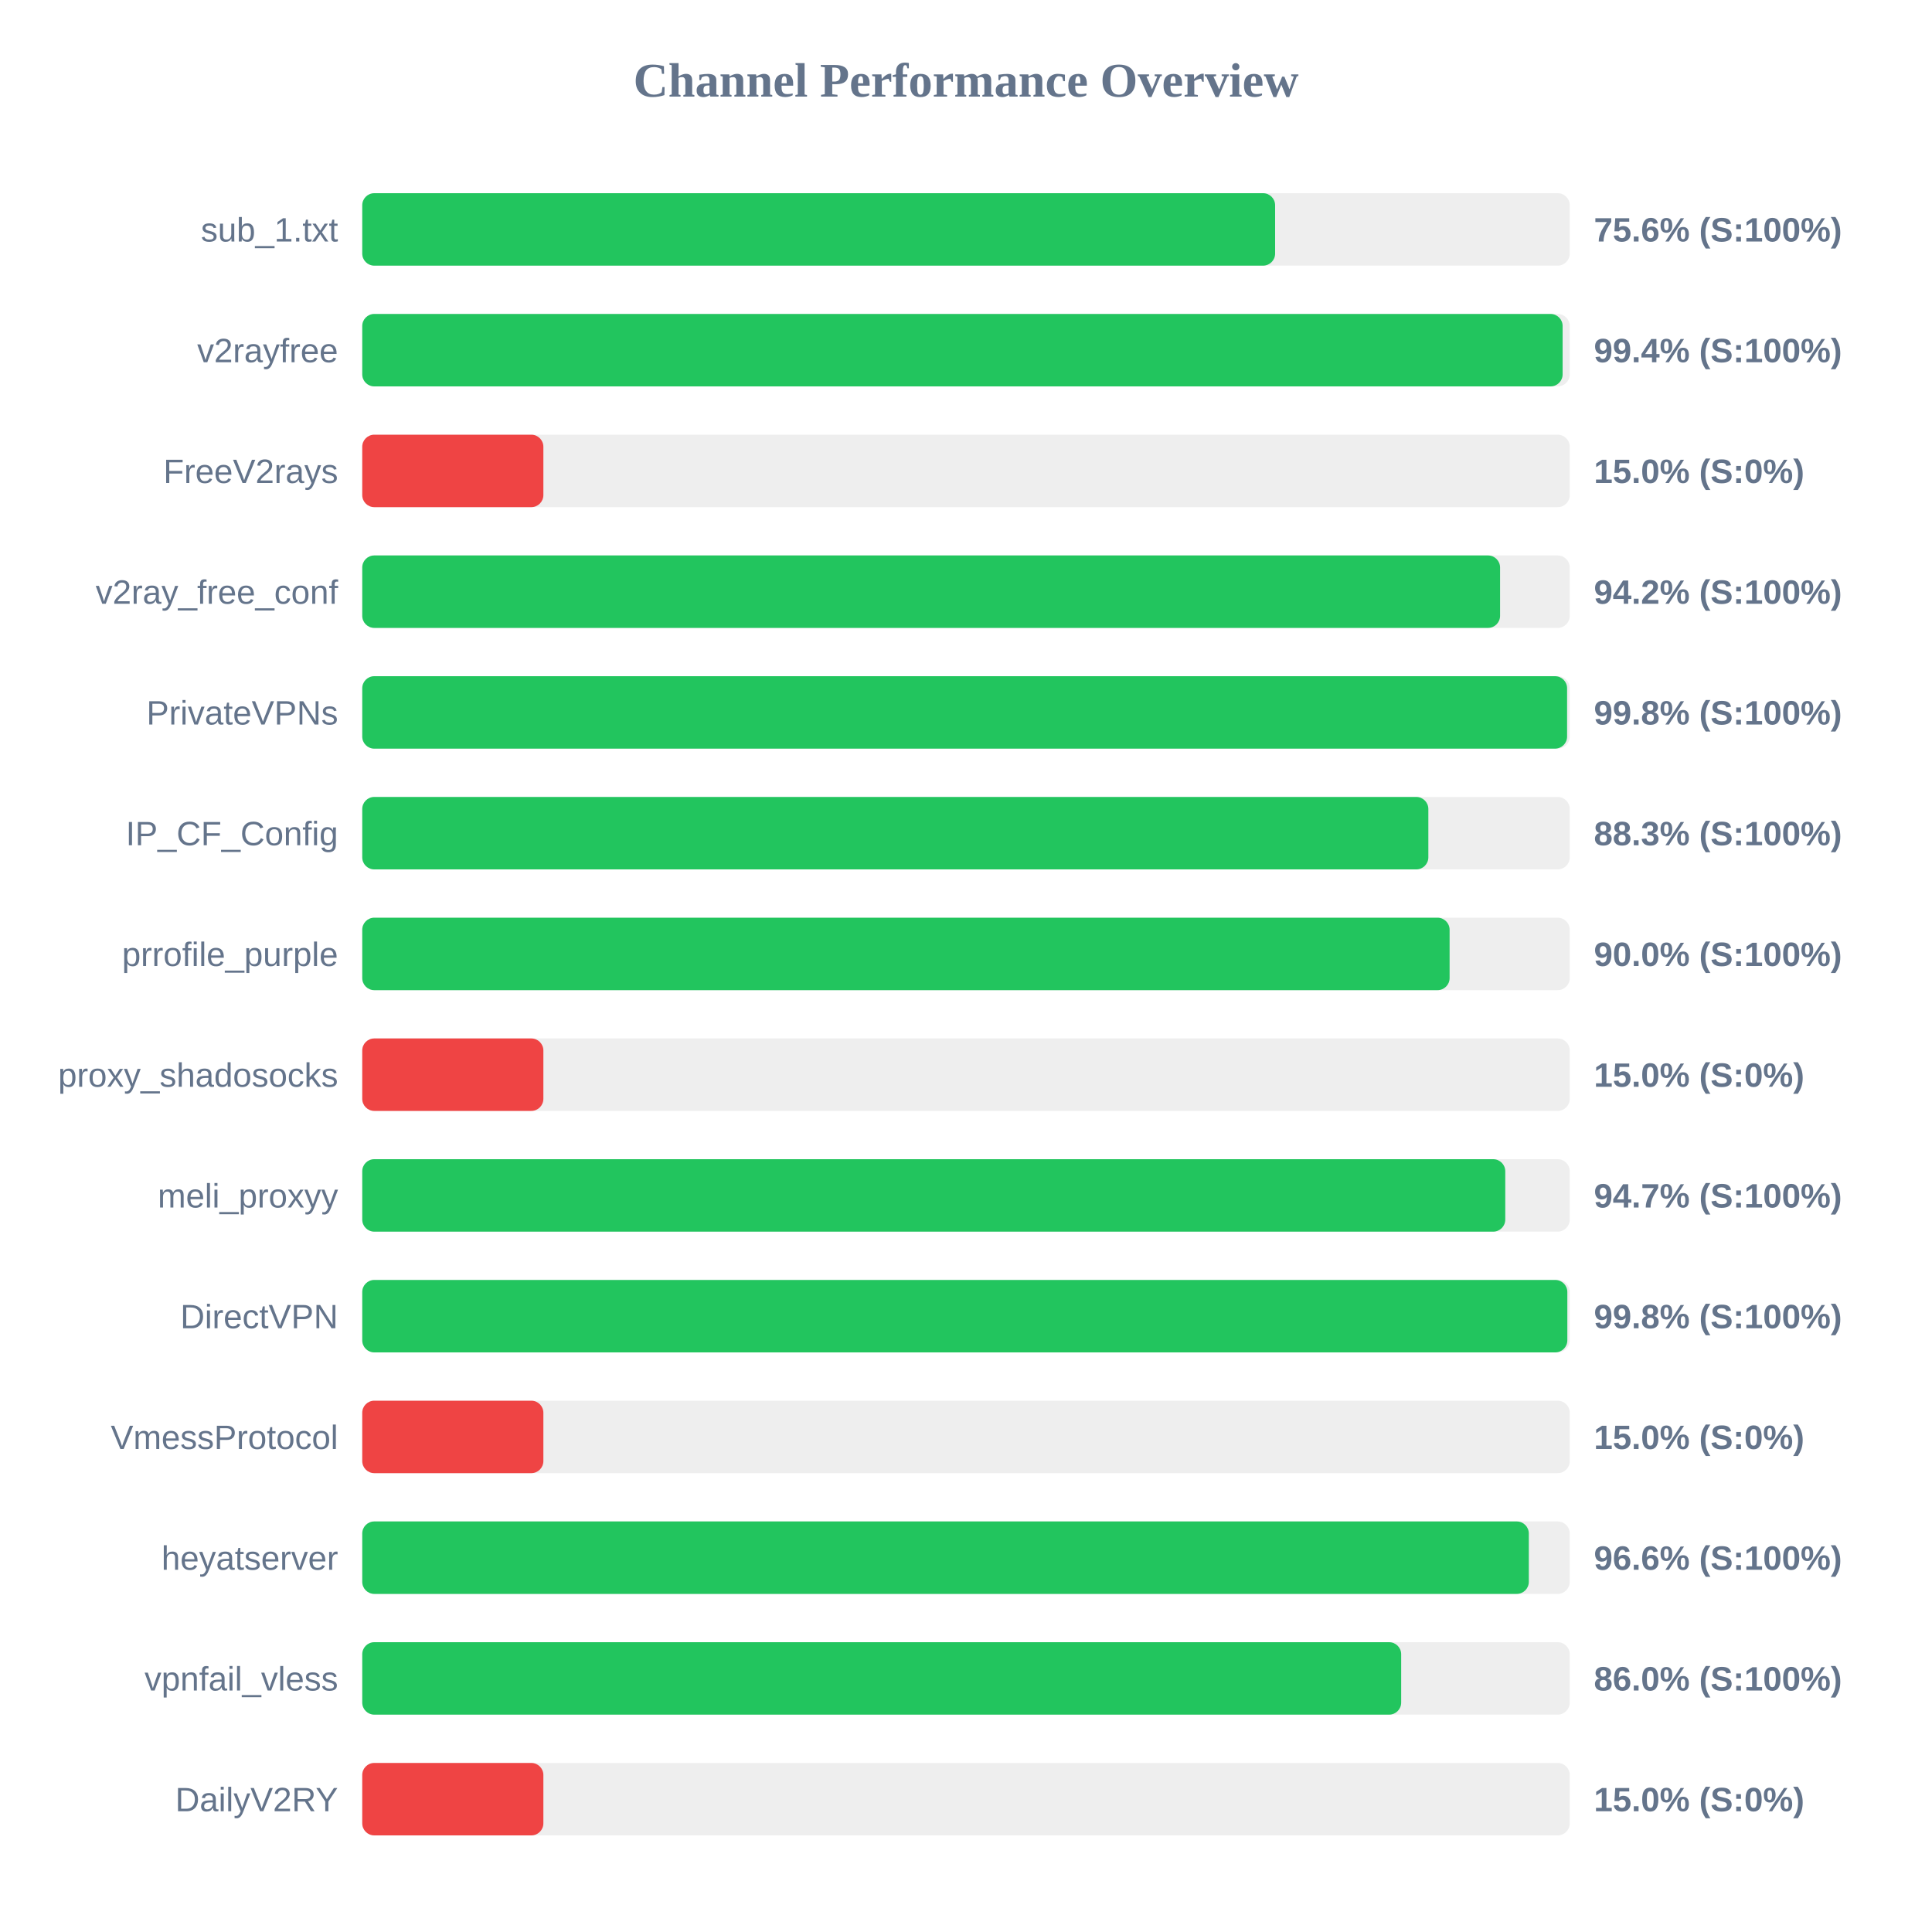
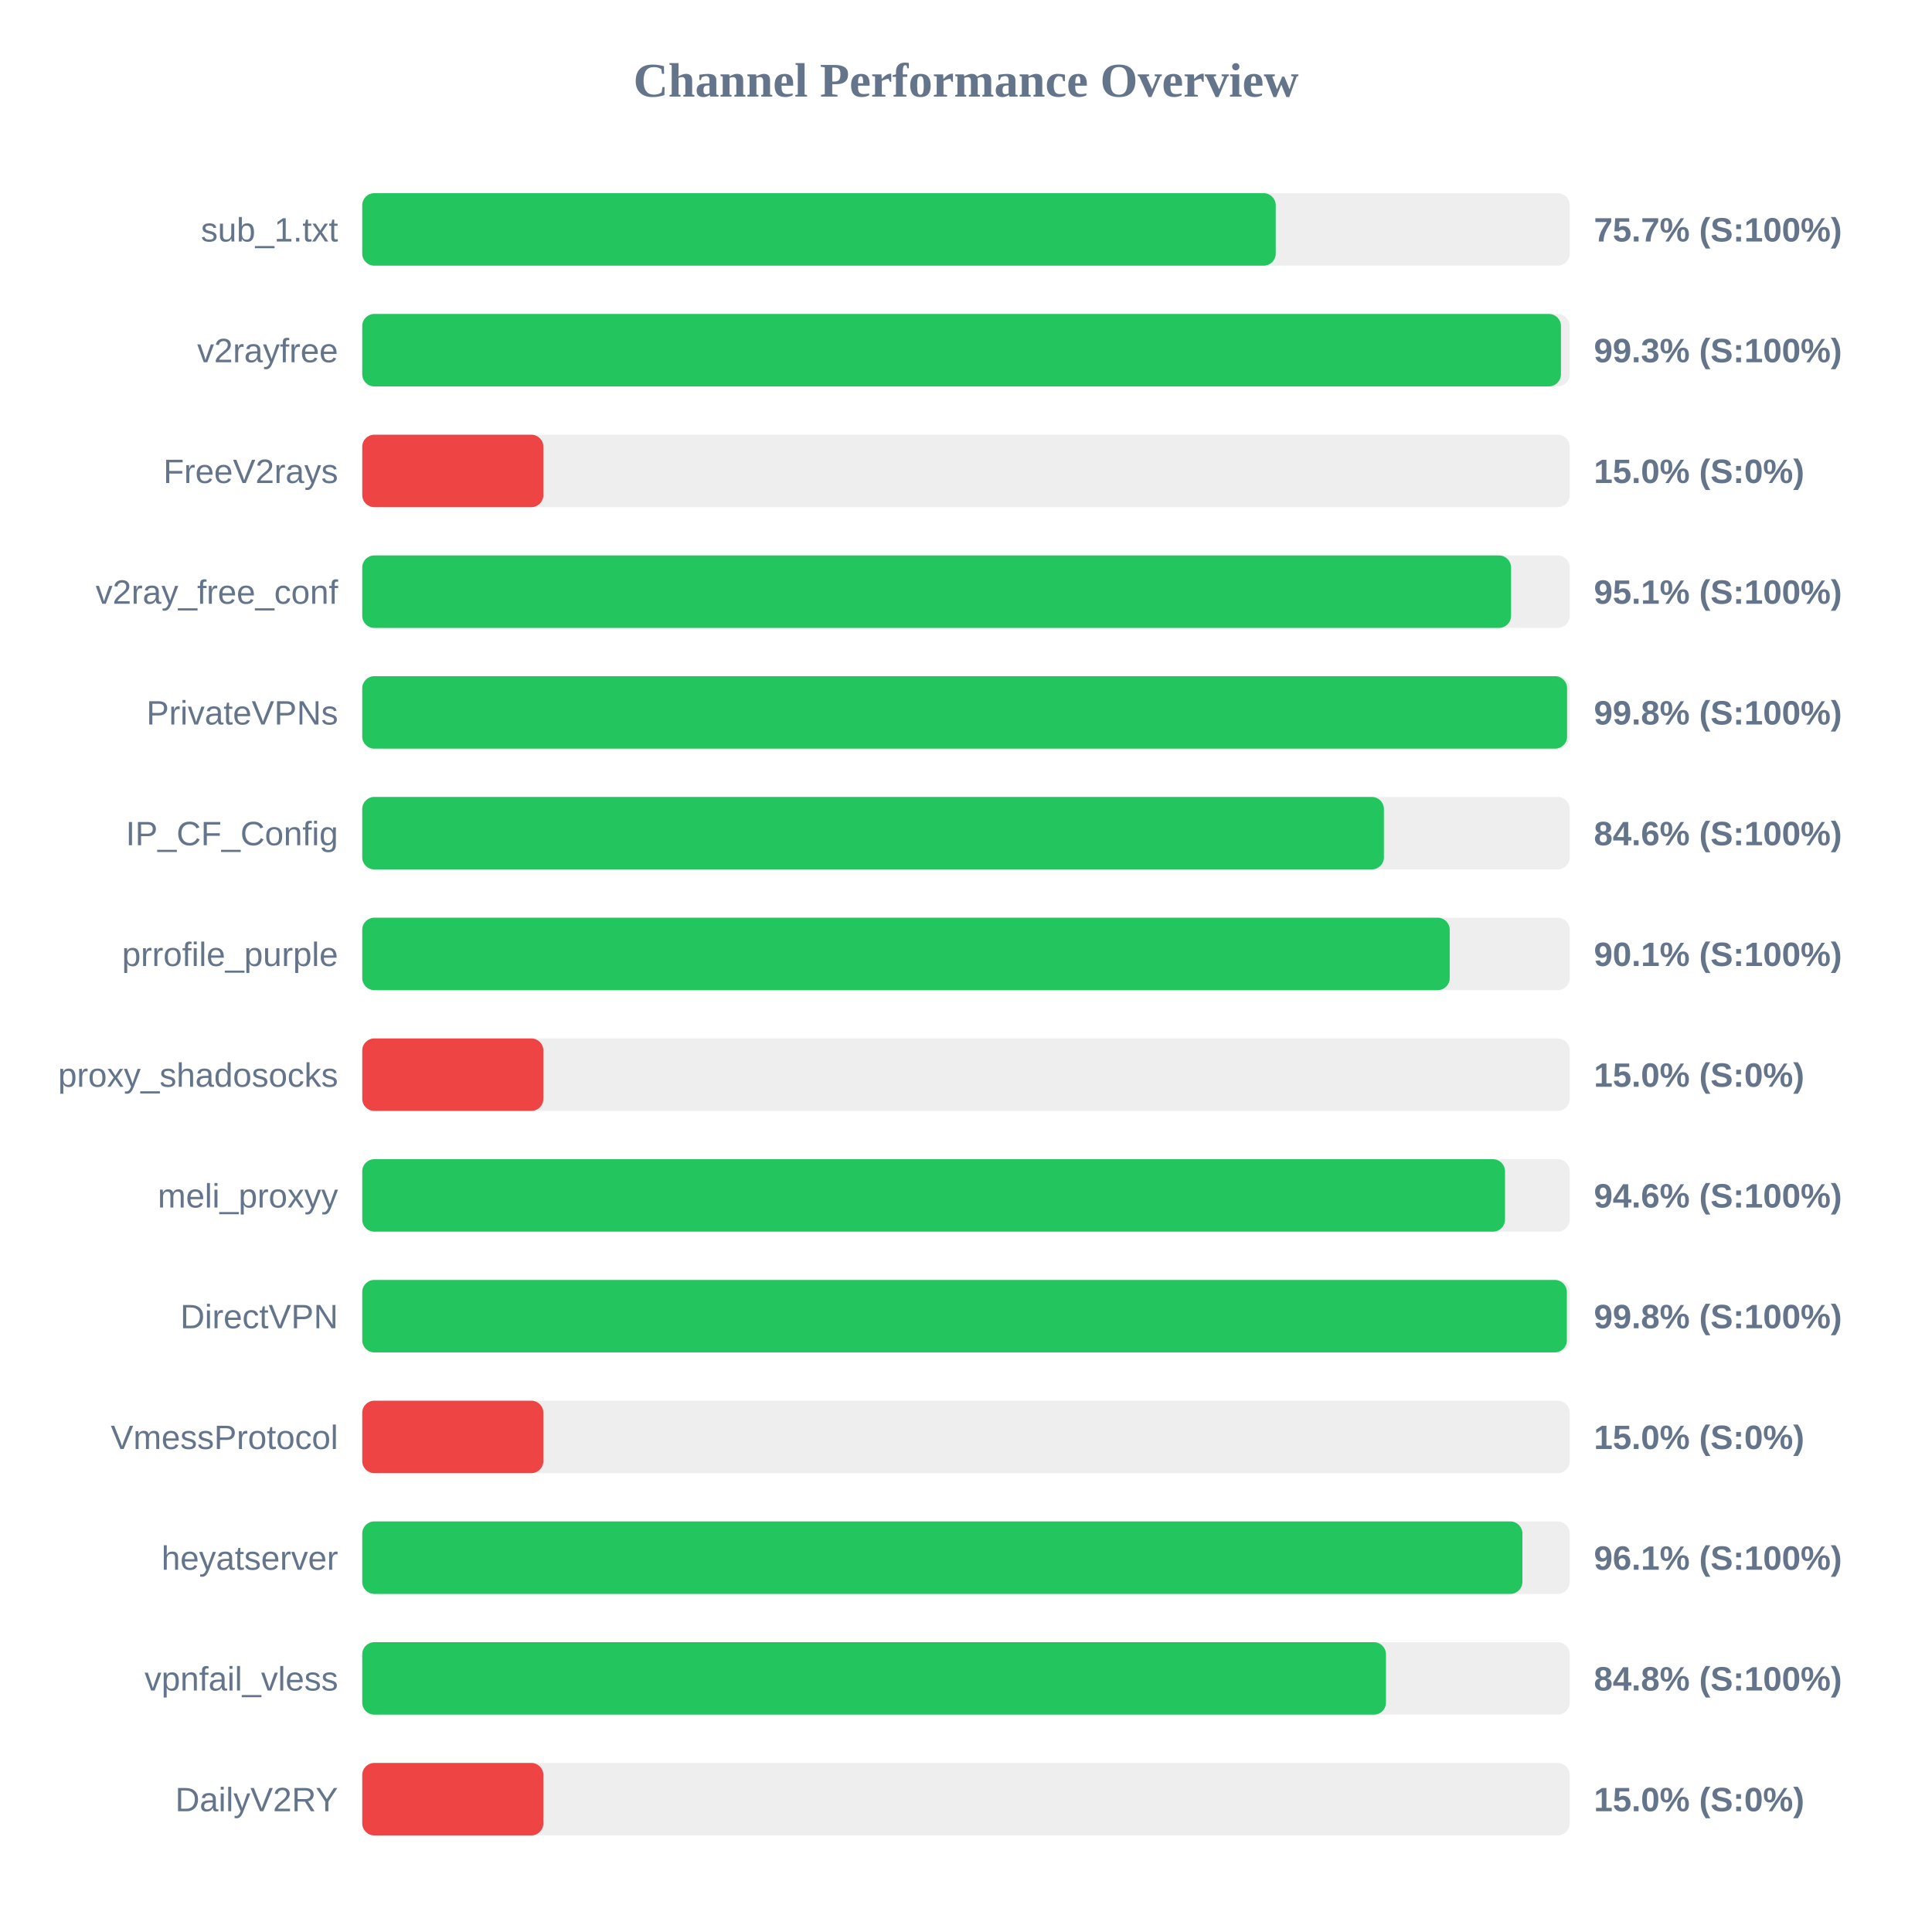
<svg xmlns="http://www.w3.org/2000/svg" width="800" height="800" version="1.1">
  <style>
        .row { font: 14px Arial; fill: #64748b; }
        .score { font: bold 14px Arial; fill: #64748b; }
    </style>
  <text x="400" y="40" text-anchor="middle" font-size="20px" font-weight="bold" fill="#64748b">Channel Performance Overview</text>
  <rect x="150" y="80" width="500" height="30" fill="#eee" rx="5" />
-   <rect x="150" y="80" width="378.0" height="30" fill="#22c55e" rx="5" />
+   <rect x="150" y="80" width="378.25" height="30" fill="#22c55e" rx="5" />
  <text x="140" y="100" text-anchor="end" class="row">sub_1.txt</text>
-   <text x="660" y="100" text-anchor="start" class="score">75.6% (S:100%)</text>
+   <text x="660" y="100" text-anchor="start" class="score">75.7% (S:100%)</text>
  <rect x="150" y="130" width="500" height="30" fill="#eee" rx="5" />
-   <rect x="150" y="130" width="497.05" height="30" fill="#22c55e" rx="5" />
+   <rect x="150" y="130" width="496.35" height="30" fill="#22c55e" rx="5" />
  <text x="140" y="150" text-anchor="end" class="row">v2rayfree</text>
-   <text x="660" y="150" text-anchor="start" class="score">99.4% (S:100%)</text>
+   <text x="660" y="150" text-anchor="start" class="score">99.3% (S:100%)</text>
  <rect x="150" y="180" width="500" height="30" fill="#eee" rx="5" />
  <rect x="150" y="180" width="75.0" height="30" fill="#ef4444" rx="5" />
  <text x="140" y="200" text-anchor="end" class="row">FreeV2rays</text>
  <text x="660" y="200" text-anchor="start" class="score">15.0% (S:0%)</text>
  <rect x="150" y="230" width="500" height="30" fill="#eee" rx="5" />
-   <rect x="150" y="230" width="471.15" height="30" fill="#22c55e" rx="5" />
+   <rect x="150" y="230" width="475.7" height="30" fill="#22c55e" rx="5" />
  <text x="140" y="250" text-anchor="end" class="row">v2ray_free_conf</text>
-   <text x="660" y="250" text-anchor="start" class="score">94.2% (S:100%)</text>
+   <text x="660" y="250" text-anchor="start" class="score">95.1% (S:100%)</text>
  <rect x="150" y="280" width="500" height="30" fill="#eee" rx="5" />
  <rect x="150" y="280" width="498.9" height="30" fill="#22c55e" rx="5" />
  <text x="140" y="300" text-anchor="end" class="row">PrivateVPNs</text>
  <text x="660" y="300" text-anchor="start" class="score">99.8% (S:100%)</text>
  <rect x="150" y="330" width="500" height="30" fill="#eee" rx="5" />
-   <rect x="150" y="330" width="441.45" height="30" fill="#22c55e" rx="5" />
+   <rect x="150" y="330" width="423.05" height="30" fill="#22c55e" rx="5" />
  <text x="140" y="350" text-anchor="end" class="row">IP_CF_Config</text>
-   <text x="660" y="350" text-anchor="start" class="score">88.3% (S:100%)</text>
+   <text x="660" y="350" text-anchor="start" class="score">84.6% (S:100%)</text>
  <rect x="150" y="380" width="500" height="30" fill="#eee" rx="5" />
-   <rect x="150" y="380" width="450.25" height="30" fill="#22c55e" rx="5" />
+   <rect x="150" y="380" width="450.3" height="30" fill="#22c55e" rx="5" />
  <text x="140" y="400" text-anchor="end" class="row">prrofile_purple</text>
-   <text x="660" y="400" text-anchor="start" class="score">90.0% (S:100%)</text>
+   <text x="660" y="400" text-anchor="start" class="score">90.1% (S:100%)</text>
  <rect x="150" y="430" width="500" height="30" fill="#eee" rx="5" />
  <rect x="150" y="430" width="75.0" height="30" fill="#ef4444" rx="5" />
  <text x="140" y="450" text-anchor="end" class="row">proxy_shadosocks</text>
  <text x="660" y="450" text-anchor="start" class="score">15.0% (S:0%)</text>
  <rect x="150" y="480" width="500" height="30" fill="#eee" rx="5" />
-   <rect x="150" y="480" width="473.3" height="30" fill="#22c55e" rx="5" />
+   <rect x="150" y="480" width="473.2" height="30" fill="#22c55e" rx="5" />
  <text x="140" y="500" text-anchor="end" class="row">meli_proxyy</text>
-   <text x="660" y="500" text-anchor="start" class="score">94.7% (S:100%)</text>
+   <text x="660" y="500" text-anchor="start" class="score">94.6% (S:100%)</text>
  <rect x="150" y="530" width="500" height="30" fill="#eee" rx="5" />
-   <rect x="150" y="530" width="499.0" height="30" fill="#22c55e" rx="5" />
+   <rect x="150" y="530" width="498.8" height="30" fill="#22c55e" rx="5" />
  <text x="140" y="550" text-anchor="end" class="row">DirectVPN</text>
  <text x="660" y="550" text-anchor="start" class="score">99.8% (S:100%)</text>
  <rect x="150" y="580" width="500" height="30" fill="#eee" rx="5" />
  <rect x="150" y="580" width="75.0" height="30" fill="#ef4444" rx="5" />
  <text x="140" y="600" text-anchor="end" class="row">VmessProtocol</text>
  <text x="660" y="600" text-anchor="start" class="score">15.0% (S:0%)</text>
  <rect x="150" y="630" width="500" height="30" fill="#eee" rx="5" />
-   <rect x="150" y="630" width="483.05" height="30" fill="#22c55e" rx="5" />
+   <rect x="150" y="630" width="480.4" height="30" fill="#22c55e" rx="5" />
  <text x="140" y="650" text-anchor="end" class="row">heyatserver</text>
-   <text x="660" y="650" text-anchor="start" class="score">96.6% (S:100%)</text>
+   <text x="660" y="650" text-anchor="start" class="score">96.1% (S:100%)</text>
  <rect x="150" y="680" width="500" height="30" fill="#eee" rx="5" />
-   <rect x="150" y="680" width="430.2" height="30" fill="#22c55e" rx="5" />
+   <rect x="150" y="680" width="423.9" height="30" fill="#22c55e" rx="5" />
  <text x="140" y="700" text-anchor="end" class="row">vpnfail_vless</text>
-   <text x="660" y="700" text-anchor="start" class="score">86.0% (S:100%)</text>
+   <text x="660" y="700" text-anchor="start" class="score">84.8% (S:100%)</text>
  <rect x="150" y="730" width="500" height="30" fill="#eee" rx="5" />
  <rect x="150" y="730" width="75.0" height="30" fill="#ef4444" rx="5" />
  <text x="140" y="750" text-anchor="end" class="row">DailyV2RY</text>
  <text x="660" y="750" text-anchor="start" class="score">15.0% (S:0%)</text>
</svg>
